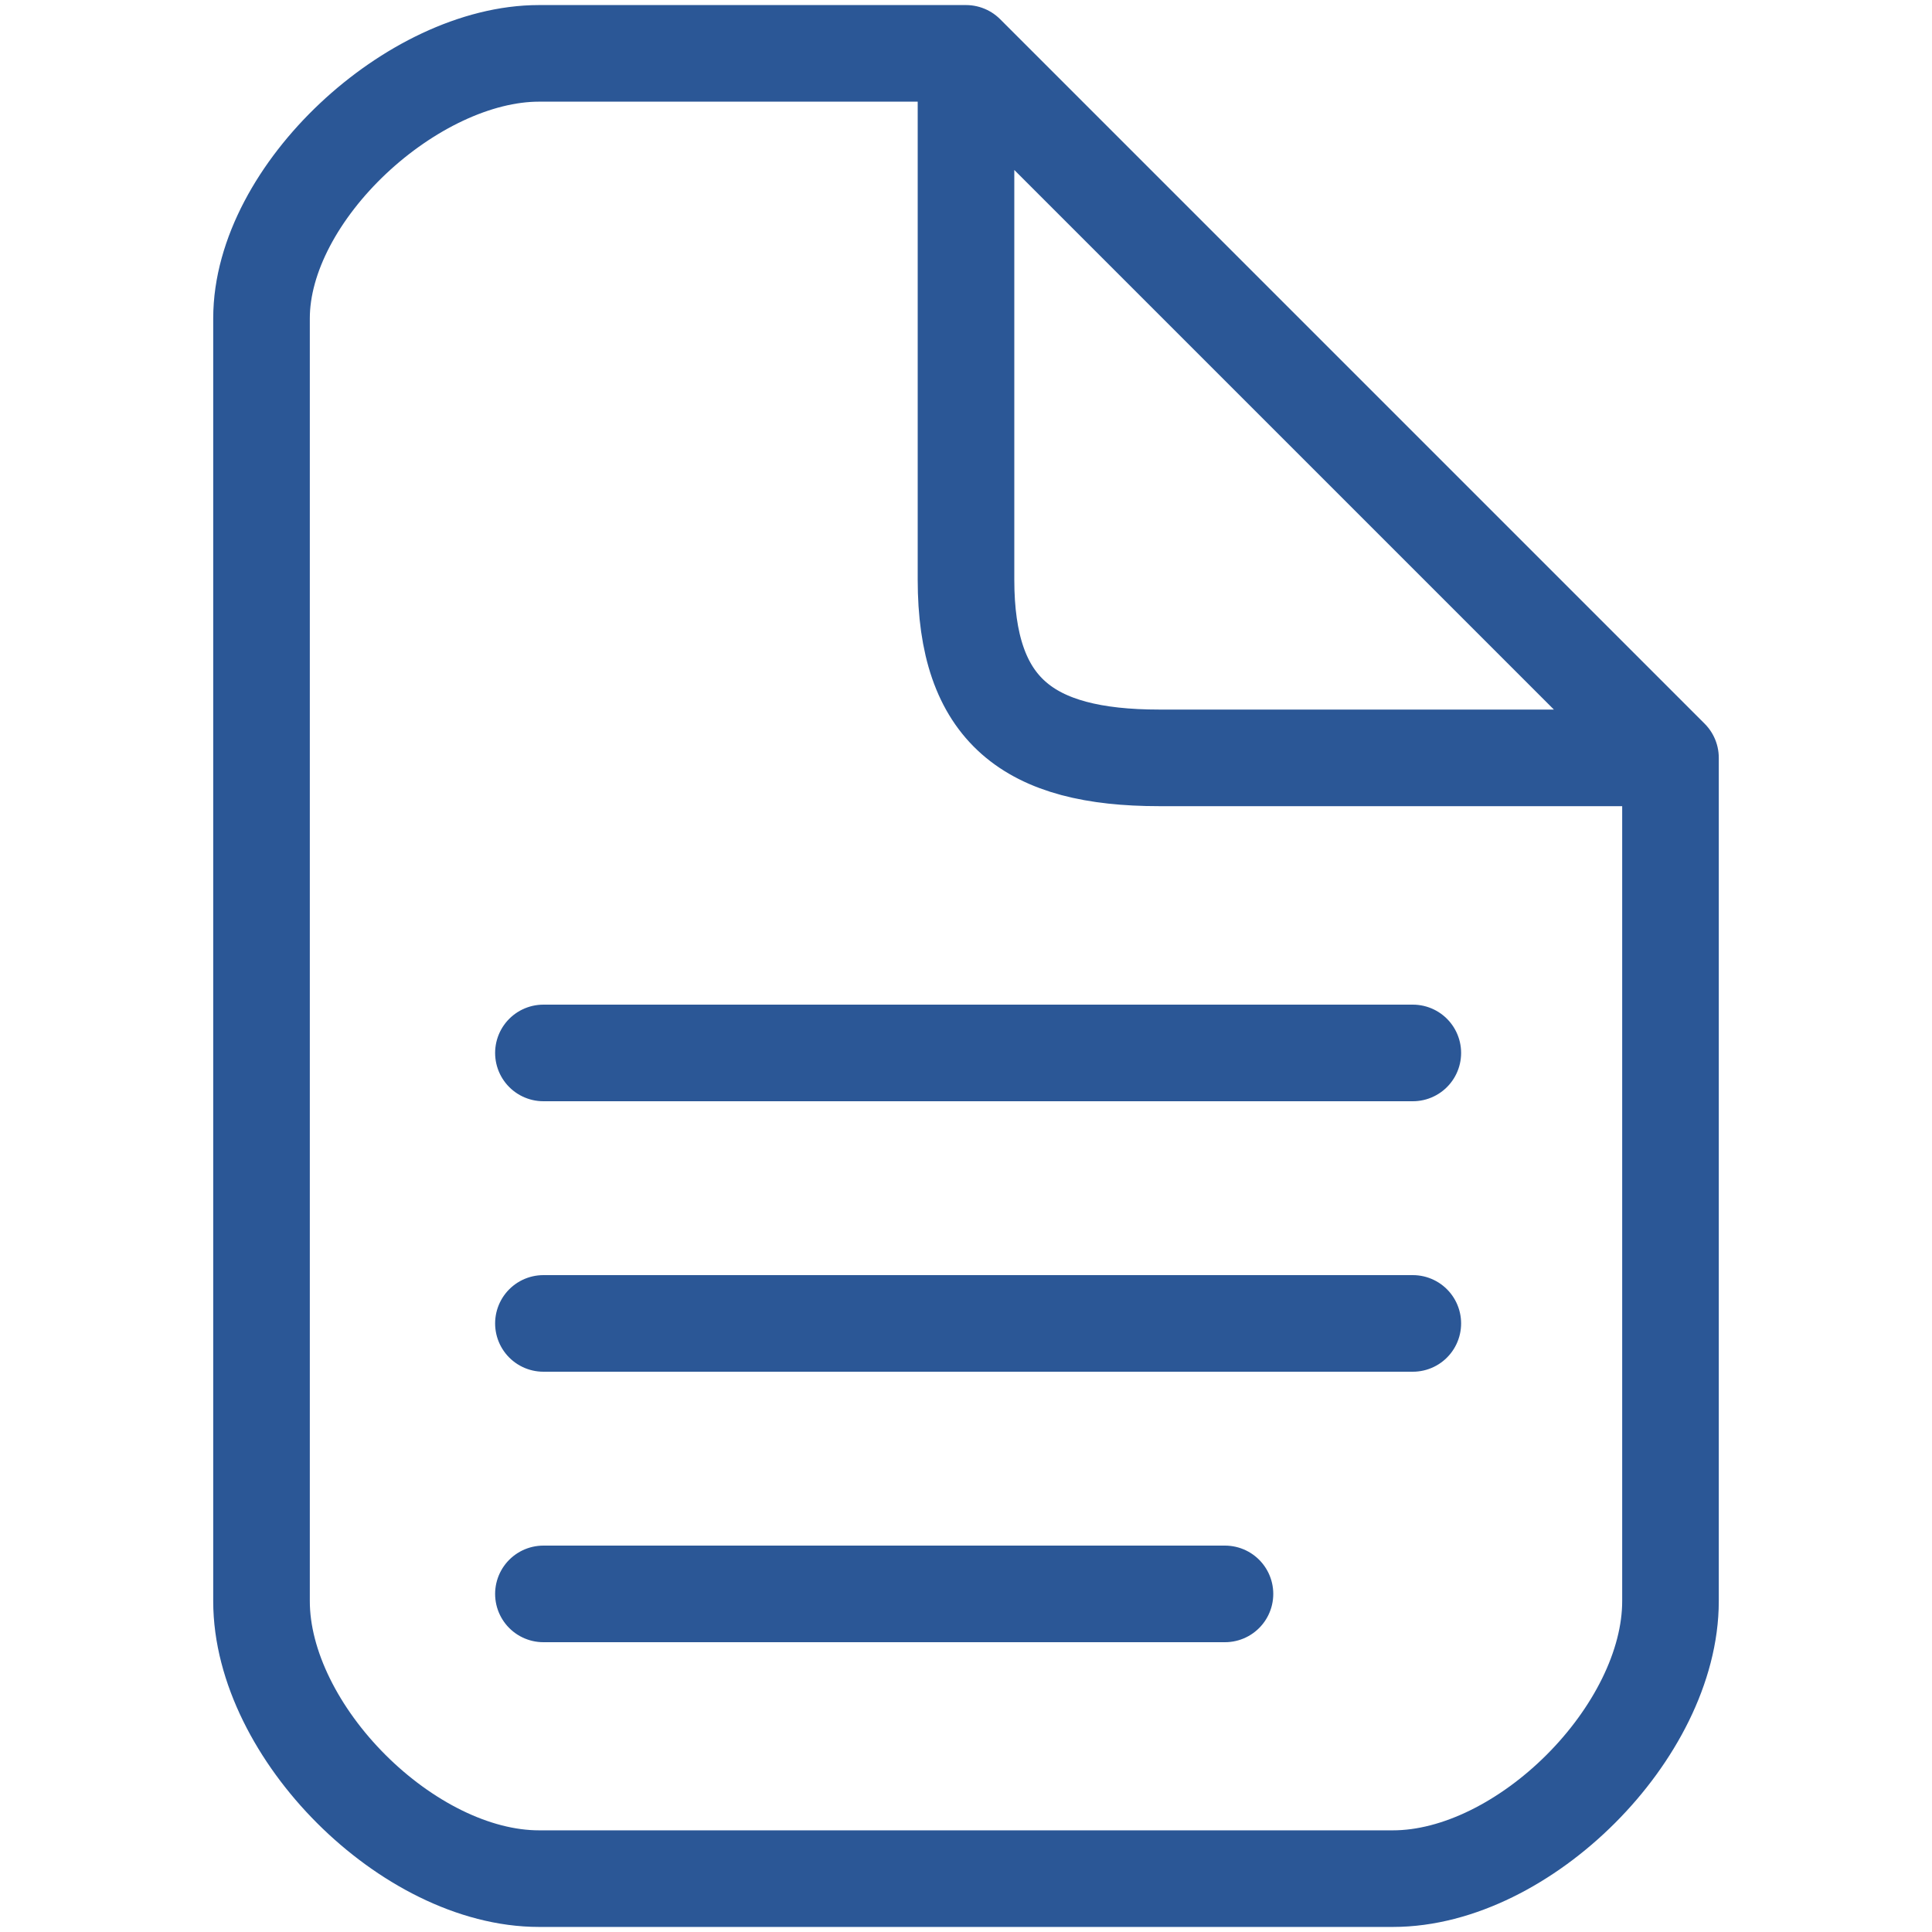
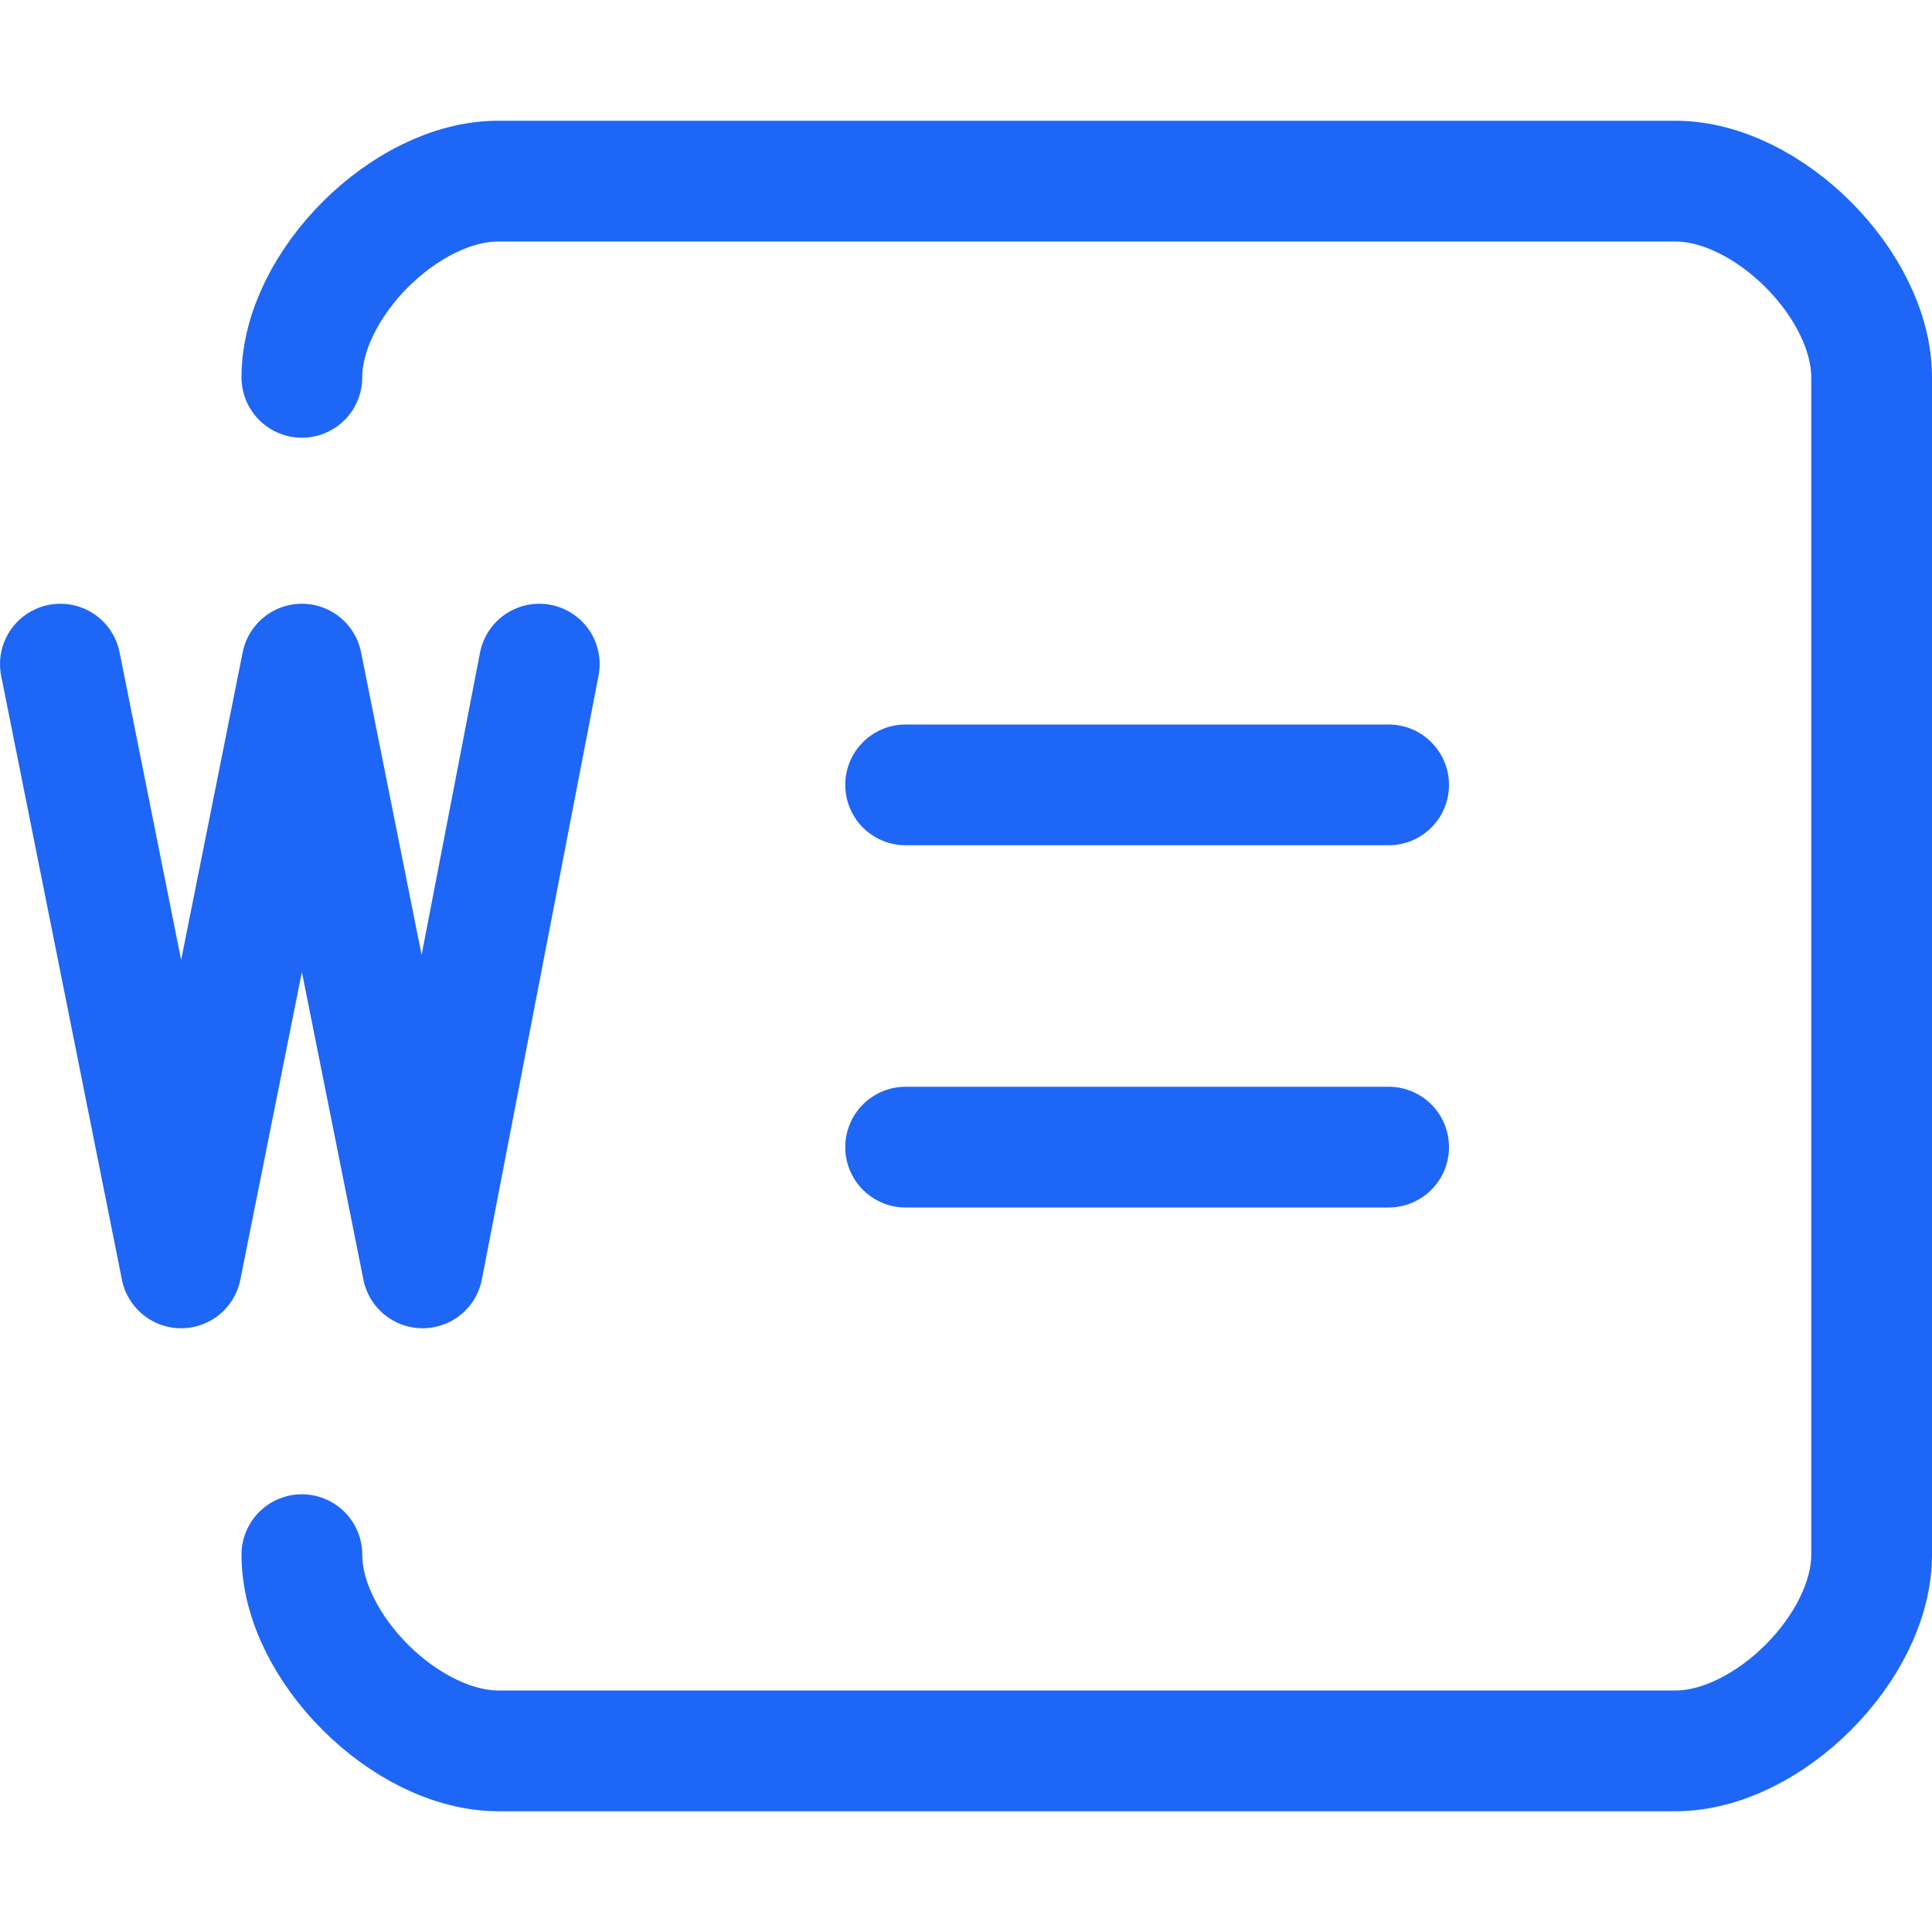
- <svg xmlns="http://www.w3.org/2000/svg" width="100.0px" height="100.0px" viewBox="0 0 100.0 100.0" version="1.1" id="SVGRoot">
-   <defs id="defs44872" />
-   <path id="path21195" style="fill:none;stroke:#2b5796;stroke-width:5;stroke-linecap:round;stroke-linejoin:round;stroke-dasharray:none;stroke-opacity:1;paint-order:fill markers stroke" d="M 50,2.762 V 30 c 0,6.772 3.228,9.227 10,9.227 h 26.464 m -10e-7,43.646 c 0,6.772 -7.593,14.365 -14.365,14.365 H 27.901 c -6.772,0 -14.365,-7.593 -14.365,-14.365 V 16.48 c 0,-6.528 7.836,-13.718 14.365,-13.718 h 22.099 l 36.464,36.464 z" />
-   <path style="fill:none;stroke:#2b5796;stroke-width:5;stroke-linecap:round;stroke-linejoin:round;stroke-opacity:1;paint-order:fill markers stroke" d="m 28.127,54.5 h 45" id="path3587" />
-   <path style="fill:none;stroke:#2b5796;stroke-width:5;stroke-linecap:round;stroke-linejoin:round;stroke-opacity:1;paint-order:fill markers stroke" d="m 28.127,68.5 h 45" id="path3589" />
-   <path style="fill:none;stroke:#2b5796;stroke-width:5;stroke-linecap:round;stroke-linejoin:round;stroke-opacity:1;paint-order:fill markers stroke" d="M 28.127,82.5 H 63.404" id="path3591" />
+ <svg xmlns="http://www.w3.org/2000/svg" width="16px" height="16px" viewBox="0 0 16 16" version="1.1">
+   <g id="doc" stroke="none" stroke-width="1" fill="none" fill-rule="evenodd" stroke-linecap="round" stroke-linejoin="round">
+     <path d="M2.5,3.125 C2.5,2.359 3.359,1.5 4.125,1.5 L13.875,1.5 C14.641,1.5 15.5,2.359 15.5,3.125 L15.5,12.875 C15.5,13.641 14.641,14.5 13.875,14.5 L4.129,14.5 C3.362,14.5 2.5,13.642 2.5,12.875" id="Path" stroke="#1E66F5" />
+     <polyline id="Path" stroke="#1E66F5" points="0.5 5.5 1.5 10.5 2.5 5.5 3.5 10.5 4.466 5.5" />
+     <line x1="7.5" y1="6.5" x2="11.5" y2="6.5" id="Path" stroke="#1E66F5" />
+     <line x1="7.5" y1="9.5" x2="11.5" y2="9.5" id="Path" stroke="#1E66F5" />
+   </g>
</svg>
